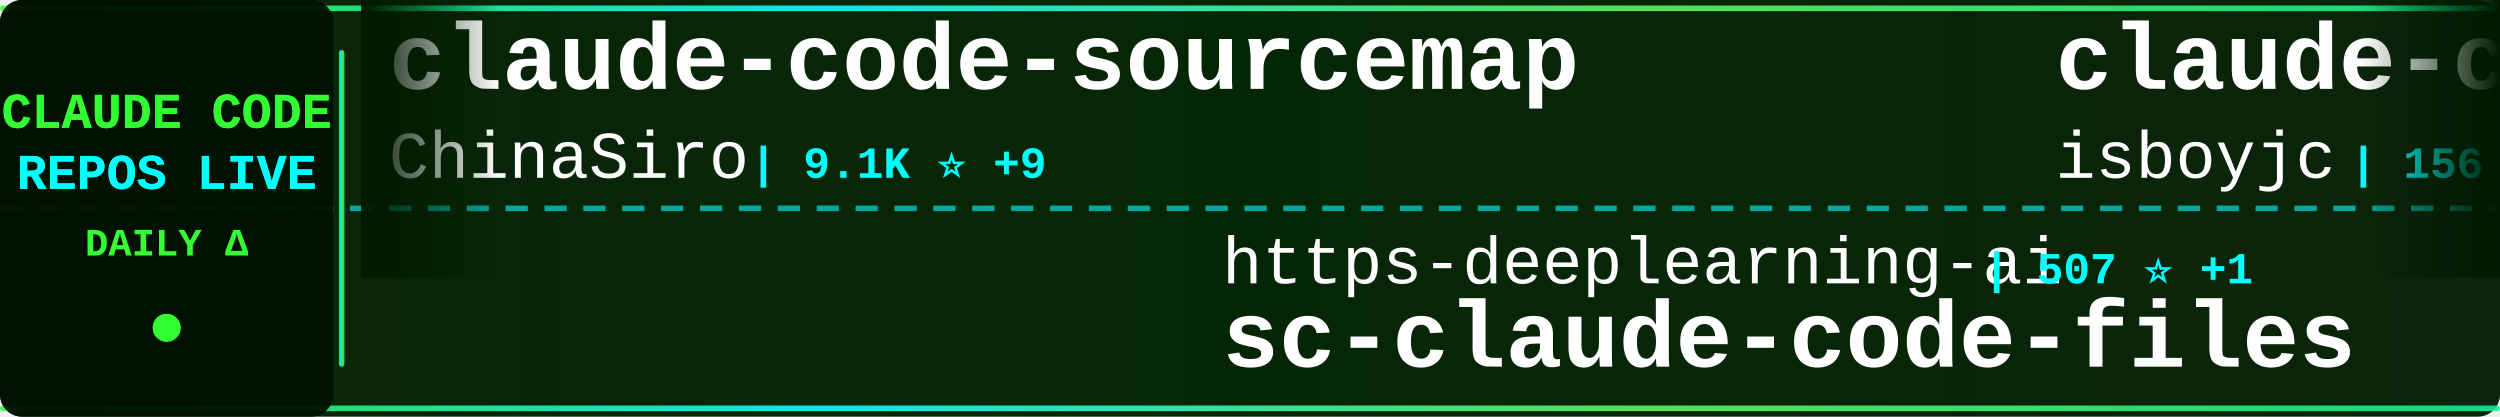
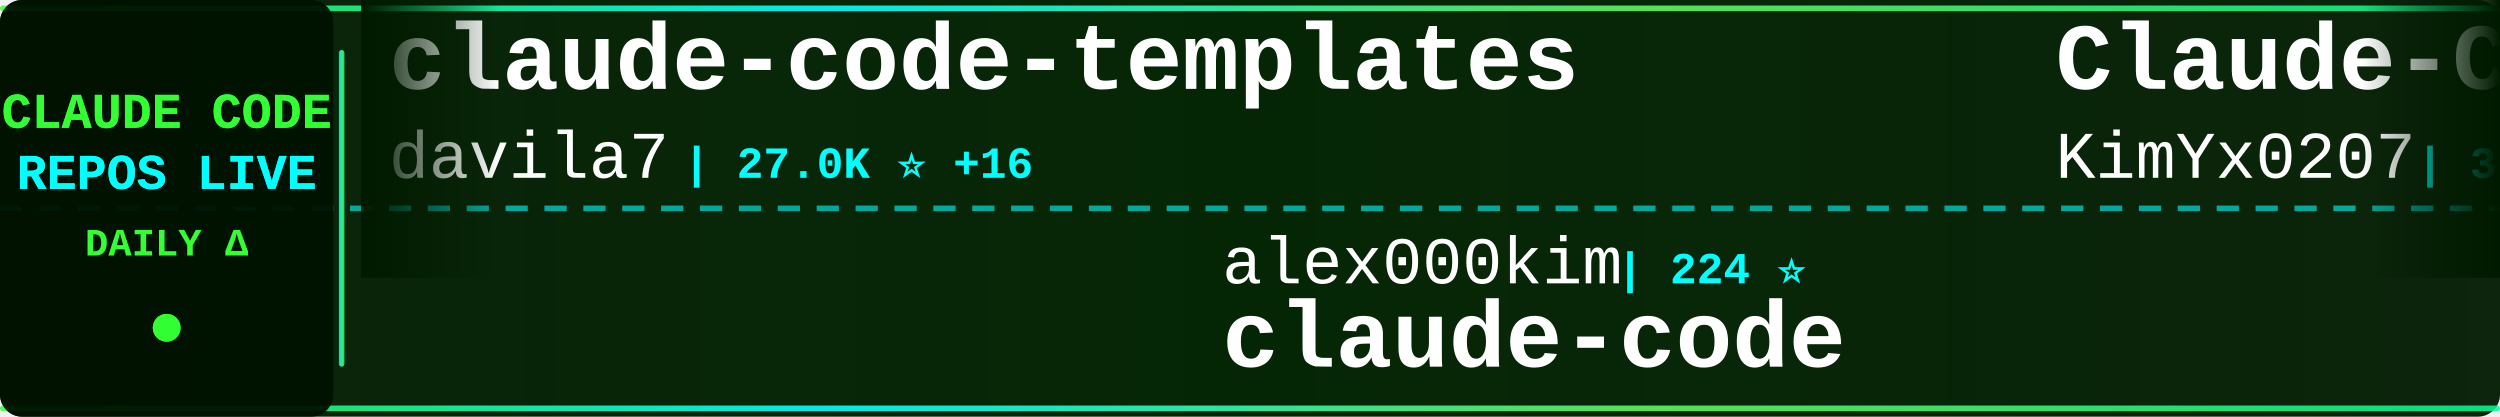
<svg xmlns="http://www.w3.org/2000/svg" width="900" height="150">
  <defs>
    <linearGradient id="tickerBg" x1="0%" y1="0%" x2="100%" y2="0%">
      <stop offset="0%" style="stop-color:#001a00;stop-opacity:0.95" />
      <stop offset="50%" style="stop-color:#002200;stop-opacity:0.98" />
      <stop offset="100%" style="stop-color:#001a00;stop-opacity:0.95" />
    </linearGradient>
    <linearGradient id="borderGrad" x1="0%" y1="0%" x2="100%" y2="0%">
      <stop offset="0%" style="stop-color:#33ff33;stop-opacity:0.85">
        <animate attributeName="stop-opacity" values="0.85;1;0.85" dur="2s" repeatCount="indefinite" />
      </stop>
      <stop offset="33%" style="stop-color:#00ffff;stop-opacity:0.9">
        <animate attributeName="stop-opacity" values="0.9;1;0.9" dur="2.2s" repeatCount="indefinite" />
      </stop>
      <stop offset="66%" style="stop-color:#66ff66;stop-opacity:0.85">
        <animate attributeName="stop-opacity" values="0.85;1;0.85" dur="1.8s" repeatCount="indefinite" />
      </stop>
      <stop offset="100%" style="stop-color:#00ff99;stop-opacity:0.85">
        <animate attributeName="stop-opacity" values="0.85;1;0.85" dur="2s" repeatCount="indefinite" />
      </stop>
    </linearGradient>
    <filter id="textGlow">
      <feGaussianBlur stdDeviation="0.1" result="coloredBlur" />
      <feMerge>
        <feMergeNode in="coloredBlur" />
        <feMergeNode in="SourceGraphic" />
      </feMerge>
    </filter>
    <filter id="metricGlow">
      <feGaussianBlur stdDeviation="0.2" result="coloredBlur" />
      <feMerge>
        <feMergeNode in="coloredBlur" />
        <feMergeNode in="SourceGraphic" />
      </feMerge>
    </filter>
    <linearGradient id="leftFade" x1="0%" y1="0%" x2="100%" y2="0%">
      <stop offset="0%" style="stop-color:#001a00;stop-opacity:1" />
      <stop offset="100%" style="stop-color:#001a00;stop-opacity:0" />
    </linearGradient>
    <linearGradient id="rightFade" x1="0%" y1="0%" x2="100%" y2="0%">
      <stop offset="0%" style="stop-color:#001a00;stop-opacity:0" />
      <stop offset="100%" style="stop-color:#001a00;stop-opacity:1" />
    </linearGradient>
  </defs>
  <rect width="900" height="150" fill="url(#tickerBg)" rx="8" />
  <rect x="0" y="2" width="900" height="2" fill="url(#borderGrad)" rx="1" />
  <rect x="0" y="146" width="900" height="2" fill="url(#borderGrad)" rx="1" />
  <line x1="0" y1="75" x2="900" y2="75" stroke="#00ffff" stroke-width="2" stroke-dasharray="8 6" opacity="0.6" />
  <rect x="0" y="0" width="120" height="150" fill="#001100" opacity="0.95" rx="8" />
  <text x="60" y="46" font-family="'Courier New', monospace" font-size="18" font-weight="bold" fill="#33ff33" text-anchor="middle" filter="url(#textGlow)">
    CLAUDE CODE
  </text>
  <text x="60" y="68" font-family="'Courier New', monospace" font-size="18" font-weight="bold" fill="#00ffff" text-anchor="middle" filter="url(#textGlow)">
    REPOS LIVE
  </text>
  <text x="60" y="92" font-family="'Courier New', monospace" font-size="14" font-weight="bold" fill="#33ff33" text-anchor="middle">
    DAILY Δ
  </text>
  <circle cx="60" cy="118" r="5" fill="#33ff33" filter="url(#metricGlow)">
    <animate attributeName="r" values="4;6;4" dur="1.5s" repeatCount="indefinite" />
    <animate attributeName="opacity" values="0.6;1;0.6" dur="1.5s" repeatCount="indefinite" />
  </circle>
  <rect x="122" y="18" width="2" height="114" fill="url(#borderGrad)" rx="1" />
  <clipPath id="tickerClip">
    <rect x="130" y="0" width="770" height="150" />
  </clipPath>
  <g clip-path="url(#tickerClip)">
    <g id="tickerItems">
      <animateTransform attributeName="transform" attributeType="XML" type="translate" from="0 0" to="-3000 0" dur="54s" repeatCount="indefinite" />
      <g transform="translate(0, 0)">
-         <text x="140" y="32" font-family="'Courier New', monospace" font-size="34" font-weight="bold" fill="#ffffff">claude-code-sourcemap</text>
-         <text x="140" y="64" font-family="'Courier New', monospace" font-size="24" font-weight="normal" fill="#ffffff" opacity="1.0">ChinaSiro</text>
-         <text x="270" y="64" font-family="'Courier New', monospace" font-size="16" font-weight="bold" fill="#00ffff"> | 9.1K ⭐ +9</text>
+         <text x="140" y="32" font-family="'Courier New', monospace" font-size="34" font-weight="bold" fill="#ffffff">claude-code-templates</text>
+         <text x="140" y="64" font-family="'Courier New', monospace" font-size="24" font-weight="normal" fill="#ffffff" opacity="1.0">davila7</text>
+         <text x="246" y="64" font-family="'Courier New', monospace" font-size="16" font-weight="bold" fill="#00ffff"> | 27.0K ⭐ +16</text>
      </g>
      <g transform="translate(300, 0)">
-         <text x="140" y="102" font-family="'Courier New', monospace" font-size="24" font-weight="normal" fill="#ffffff" opacity="1.0">https-deeplearning-ai</text>
-         <text x="414" y="102" font-family="'Courier New', monospace" font-size="16" font-weight="bold" fill="#00ffff"> | 507 ⭐ +1</text>
-         <text x="140" y="132" font-family="'Courier New', monospace" font-size="34" font-weight="bold" fill="#ffffff">sc-claude-code-files</text>
+         <text x="140" y="102" font-family="'Courier New', monospace" font-size="24" font-weight="normal" fill="#ffffff" opacity="1.0">alex000kim</text>
+         <text x="282" y="102" font-family="'Courier New', monospace" font-size="16" font-weight="bold" fill="#00ffff"> | 224 ⭐</text>
+         <text x="140" y="132" font-family="'Courier New', monospace" font-size="34" font-weight="bold" fill="#ffffff">claude-code</text>
      </g>
      <g transform="translate(600, 0)">
-         <text x="140" y="32" font-family="'Courier New', monospace" font-size="34" font-weight="bold" fill="#ffffff">claude-code</text>
-         <text x="140" y="64" font-family="'Courier New', monospace" font-size="24" font-weight="normal" fill="#ffffff" opacity="1.0">isboyjc</text>
-         <text x="246" y="64" font-family="'Courier New', monospace" font-size="16" font-weight="bold" fill="#00ffff"> | 156 ⭐</text>
+         <text x="140" y="32" font-family="'Courier New', monospace" font-size="34" font-weight="bold" fill="#ffffff">Claude-Code-x-OpenClaw-G...</text>
+         <text x="140" y="64" font-family="'Courier New', monospace" font-size="24" font-weight="normal" fill="#ffffff" opacity="1.0">KimYx0207</text>
+         <text x="270" y="64" font-family="'Courier New', monospace" font-size="16" font-weight="bold" fill="#00ffff"> | 3.7K ⭐ +4</text>
      </g>
      <g transform="translate(900, 0)">
-         <text x="140" y="102" font-family="'Courier New', monospace" font-size="24" font-weight="normal" fill="#ffffff" opacity="1.0">Donchitos</text>
-         <text x="270" y="102" font-family="'Courier New', monospace" font-size="16" font-weight="bold" fill="#00ffff"> | 17.5K ⭐ +55</text>
-         <text x="140" y="132" font-family="'Courier New', monospace" font-size="34" font-weight="bold" fill="#ffffff">Claude-Code-Game-Studios</text>
+         <text x="140" y="102" font-family="'Courier New', monospace" font-size="24" font-weight="normal" fill="#ffffff" opacity="1.0">Yeachan-Heo</text>
+         <text x="294" y="102" font-family="'Courier New', monospace" font-size="16" font-weight="bold" fill="#00ffff"> | 32.9K ⭐ +48</text>
+         <text x="140" y="132" font-family="'Courier New', monospace" font-size="34" font-weight="bold" fill="#ffffff">oh-my-claudecode</text>
      </g>
      <g transform="translate(1200, 0)">
-         <text x="140" y="32" font-family="'Courier New', monospace" font-size="34" font-weight="bold" fill="#ffffff">claude-code-infrastructu...</text>
-         <text x="140" y="64" font-family="'Courier New', monospace" font-size="24" font-weight="normal" fill="#ffffff" opacity="1.0">diet103</text>
-         <text x="246" y="64" font-family="'Courier New', monospace" font-size="16" font-weight="bold" fill="#00ffff"> | 9.6K ⭐</text>
+         <text x="140" y="32" font-family="'Courier New', monospace" font-size="34" font-weight="bold" fill="#ffffff">claude-code-local</text>
+         <text x="140" y="64" font-family="'Courier New', monospace" font-size="24" font-weight="normal" fill="#ffffff" opacity="1.0">nicedreamzapp</text>
+         <text x="318" y="64" font-family="'Courier New', monospace" font-size="16" font-weight="bold" fill="#00ffff"> | 2.5K ⭐ +1</text>
      </g>
      <g transform="translate(1500, 0)">
-         <text x="140" y="102" font-family="'Courier New', monospace" font-size="24" font-weight="normal" fill="#ffffff" opacity="1.0">JrCx7scC</text>
-         <text x="258" y="102" font-family="'Courier New', monospace" font-size="16" font-weight="bold" fill="#00ffff"> | 366 ⭐</text>
-         <text x="140" y="132" font-family="'Courier New', monospace" font-size="34" font-weight="bold" fill="#ffffff">claude-code-source</text>
+         <text x="140" y="102" font-family="'Courier New', monospace" font-size="24" font-weight="normal" fill="#ffffff" opacity="1.0">andrew-kramer-inno</text>
+         <text x="378" y="102" font-family="'Courier New', monospace" font-size="16" font-weight="bold" fill="#00ffff"> | 586 ⭐</text>
+         <text x="140" y="132" font-family="'Courier New', monospace" font-size="34" font-weight="bold" fill="#ffffff">claude-code-source-build</text>
      </g>
      <g transform="translate(1800, 0)">
-         <text x="140" y="32" font-family="'Courier New', monospace" font-size="34" font-weight="bold" fill="#ffffff">claude-code</text>
-         <text x="140" y="64" font-family="'Courier New', monospace" font-size="24" font-weight="normal" fill="#ffffff" opacity="1.0">yasasbanukaofficial</text>
-         <text x="390" y="64" font-family="'Courier New', monospace" font-size="16" font-weight="bold" fill="#00ffff"> | 3.0K ⭐ +3</text>
+         <text x="140" y="32" font-family="'Courier New', monospace" font-size="34" font-weight="bold" fill="#ffffff">claude-code-best-practic...</text>
+         <text x="140" y="64" font-family="'Courier New', monospace" font-size="24" font-weight="normal" fill="#ffffff" opacity="1.0">shanraisshan</text>
+         <text x="306" y="64" font-family="'Courier New', monospace" font-size="16" font-weight="bold" fill="#00ffff"> | 51.6K ⭐ +54</text>
      </g>
      <g transform="translate(2100, 0)">
-         <text x="140" y="102" font-family="'Courier New', monospace" font-size="24" font-weight="normal" fill="#ffffff" opacity="1.0">lintsinghua</text>
-         <text x="294" y="102" font-family="'Courier New', monospace" font-size="16" font-weight="bold" fill="#00ffff"> | 3.1K ⭐ +7</text>
-         <text x="140" y="132" font-family="'Courier New', monospace" font-size="34" font-weight="bold" fill="#ffffff">claude-code-book</text>
+         <text x="140" y="102" font-family="'Courier New', monospace" font-size="24" font-weight="normal" fill="#ffffff" opacity="1.0">rohitg00</text>
+         <text x="258" y="102" font-family="'Courier New', monospace" font-size="16" font-weight="bold" fill="#00ffff"> | 1.6K ⭐ +1</text>
+         <text x="140" y="132" font-family="'Courier New', monospace" font-size="34" font-weight="bold" fill="#ffffff">awesome-claude-code-tool...</text>
      </g>
      <g transform="translate(2400, 0)">
-         <text x="140" y="32" font-family="'Courier New', monospace" font-size="34" font-weight="bold" fill="#ffffff">claude-code</text>
-         <text x="140" y="64" font-family="'Courier New', monospace" font-size="24" font-weight="normal" fill="#ffffff" opacity="1.0">claude-code-best</text>
-         <text x="354" y="64" font-family="'Courier New', monospace" font-size="16" font-weight="bold" fill="#00ffff"> | 17.7K ⭐ +27</text>
+         <text x="140" y="32" font-family="'Courier New', monospace" font-size="34" font-weight="bold" fill="#ffffff">claude-code-analysis</text>
+         <text x="140" y="64" font-family="'Courier New', monospace" font-size="24" font-weight="normal" fill="#ffffff" opacity="1.0">liuup</text>
+         <text x="222" y="64" font-family="'Courier New', monospace" font-size="16" font-weight="bold" fill="#00ffff"> | 2.3K ⭐ +9</text>
      </g>
      <g transform="translate(2700, 0)">
-         <text x="140" y="102" font-family="'Courier New', monospace" font-size="24" font-weight="normal" fill="#ffffff" opacity="1.0">forrestchang</text>
-         <text x="306" y="102" font-family="'Courier New', monospace" font-size="16" font-weight="bold" fill="#00ffff"> | 118.0K ⭐ +667</text>
-         <text x="140" y="132" font-family="'Courier New', monospace" font-size="34" font-weight="bold" fill="#ffffff">andrej-karpathy-skills</text>
+         <text x="140" y="102" font-family="'Courier New', monospace" font-size="24" font-weight="normal" fill="#ffffff" opacity="1.0">VineeTagarwaL-code</text>
+         <text x="378" y="102" font-family="'Courier New', monospace" font-size="16" font-weight="bold" fill="#00ffff"> | 275 ⭐</text>
+         <text x="140" y="132" font-family="'Courier New', monospace" font-size="34" font-weight="bold" fill="#ffffff">claude-code</text>
      </g>
      <g transform="translate(3000, 0)">
-         <text x="140" y="32" font-family="'Courier New', monospace" font-size="34" font-weight="bold" fill="#ffffff">claude-code-sourcemap</text>
-         <text x="140" y="64" font-family="'Courier New', monospace" font-size="24" font-weight="normal" fill="#ffffff" opacity="1.0">ChinaSiro</text>
-         <text x="270" y="64" font-family="'Courier New', monospace" font-size="16" font-weight="bold" fill="#00ffff"> | 9.1K ⭐ +9</text>
+         <text x="140" y="32" font-family="'Courier New', monospace" font-size="34" font-weight="bold" fill="#ffffff">claude-code-templates</text>
+         <text x="140" y="64" font-family="'Courier New', monospace" font-size="24" font-weight="normal" fill="#ffffff" opacity="1.0">davila7</text>
+         <text x="246" y="64" font-family="'Courier New', monospace" font-size="16" font-weight="bold" fill="#00ffff"> | 27.0K ⭐ +16</text>
      </g>
      <g transform="translate(3300, 0)">
-         <text x="140" y="102" font-family="'Courier New', monospace" font-size="24" font-weight="normal" fill="#ffffff" opacity="1.0">https-deeplearning-ai</text>
-         <text x="414" y="102" font-family="'Courier New', monospace" font-size="16" font-weight="bold" fill="#00ffff"> | 507 ⭐ +1</text>
-         <text x="140" y="132" font-family="'Courier New', monospace" font-size="34" font-weight="bold" fill="#ffffff">sc-claude-code-files</text>
+         <text x="140" y="102" font-family="'Courier New', monospace" font-size="24" font-weight="normal" fill="#ffffff" opacity="1.0">alex000kim</text>
+         <text x="282" y="102" font-family="'Courier New', monospace" font-size="16" font-weight="bold" fill="#00ffff"> | 224 ⭐</text>
+         <text x="140" y="132" font-family="'Courier New', monospace" font-size="34" font-weight="bold" fill="#ffffff">claude-code</text>
      </g>
      <g transform="translate(3600, 0)">
-         <text x="140" y="32" font-family="'Courier New', monospace" font-size="34" font-weight="bold" fill="#ffffff">claude-code</text>
-         <text x="140" y="64" font-family="'Courier New', monospace" font-size="24" font-weight="normal" fill="#ffffff" opacity="1.0">isboyjc</text>
-         <text x="246" y="64" font-family="'Courier New', monospace" font-size="16" font-weight="bold" fill="#00ffff"> | 156 ⭐</text>
+         <text x="140" y="32" font-family="'Courier New', monospace" font-size="34" font-weight="bold" fill="#ffffff">Claude-Code-x-OpenClaw-G...</text>
+         <text x="140" y="64" font-family="'Courier New', monospace" font-size="24" font-weight="normal" fill="#ffffff" opacity="1.0">KimYx0207</text>
+         <text x="270" y="64" font-family="'Courier New', monospace" font-size="16" font-weight="bold" fill="#00ffff"> | 3.7K ⭐ +4</text>
      </g>
      <g transform="translate(3900, 0)">
-         <text x="140" y="102" font-family="'Courier New', monospace" font-size="24" font-weight="normal" fill="#ffffff" opacity="1.0">Donchitos</text>
-         <text x="270" y="102" font-family="'Courier New', monospace" font-size="16" font-weight="bold" fill="#00ffff"> | 17.5K ⭐ +55</text>
-         <text x="140" y="132" font-family="'Courier New', monospace" font-size="34" font-weight="bold" fill="#ffffff">Claude-Code-Game-Studios</text>
+         <text x="140" y="102" font-family="'Courier New', monospace" font-size="24" font-weight="normal" fill="#ffffff" opacity="1.0">Yeachan-Heo</text>
+         <text x="294" y="102" font-family="'Courier New', monospace" font-size="16" font-weight="bold" fill="#00ffff"> | 32.9K ⭐ +48</text>
+         <text x="140" y="132" font-family="'Courier New', monospace" font-size="34" font-weight="bold" fill="#ffffff">oh-my-claudecode</text>
      </g>
    </g>
  </g>
  <rect x="130" y="0" width="50" height="100" fill="url(#leftFade)" />
  <rect x="850" y="0" width="50" height="100" fill="url(#rightFade)" />
</svg>
